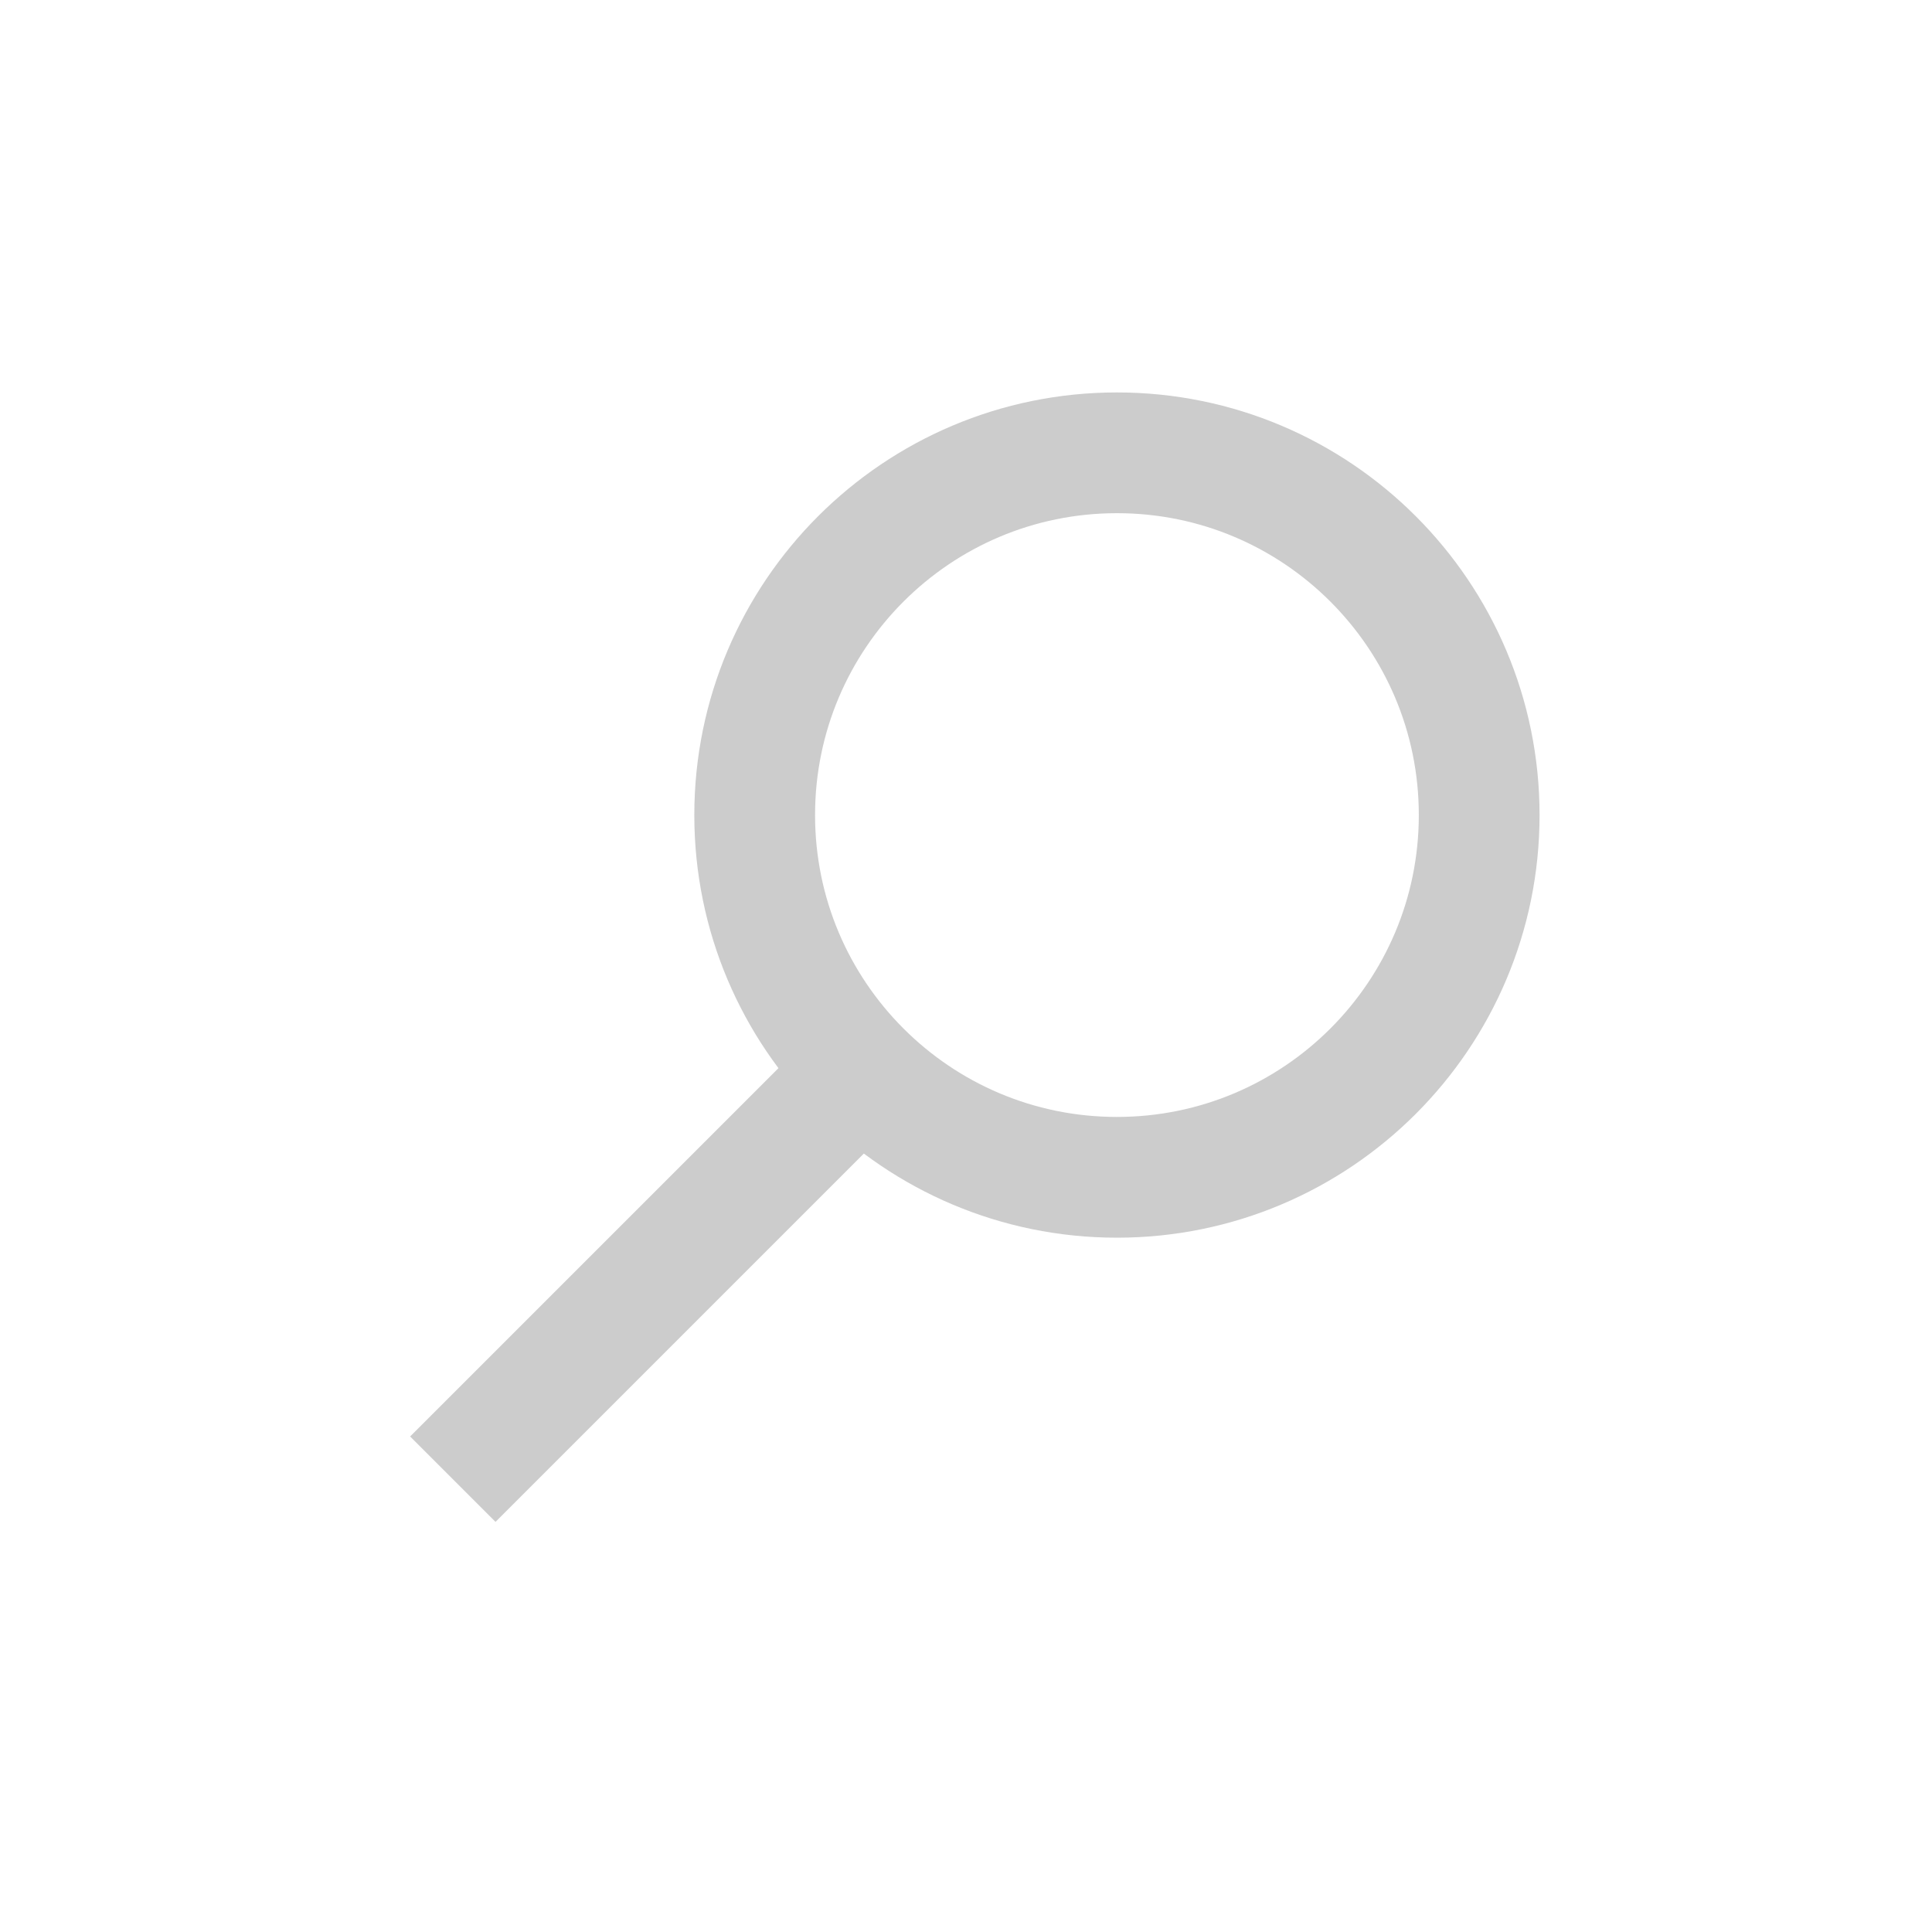
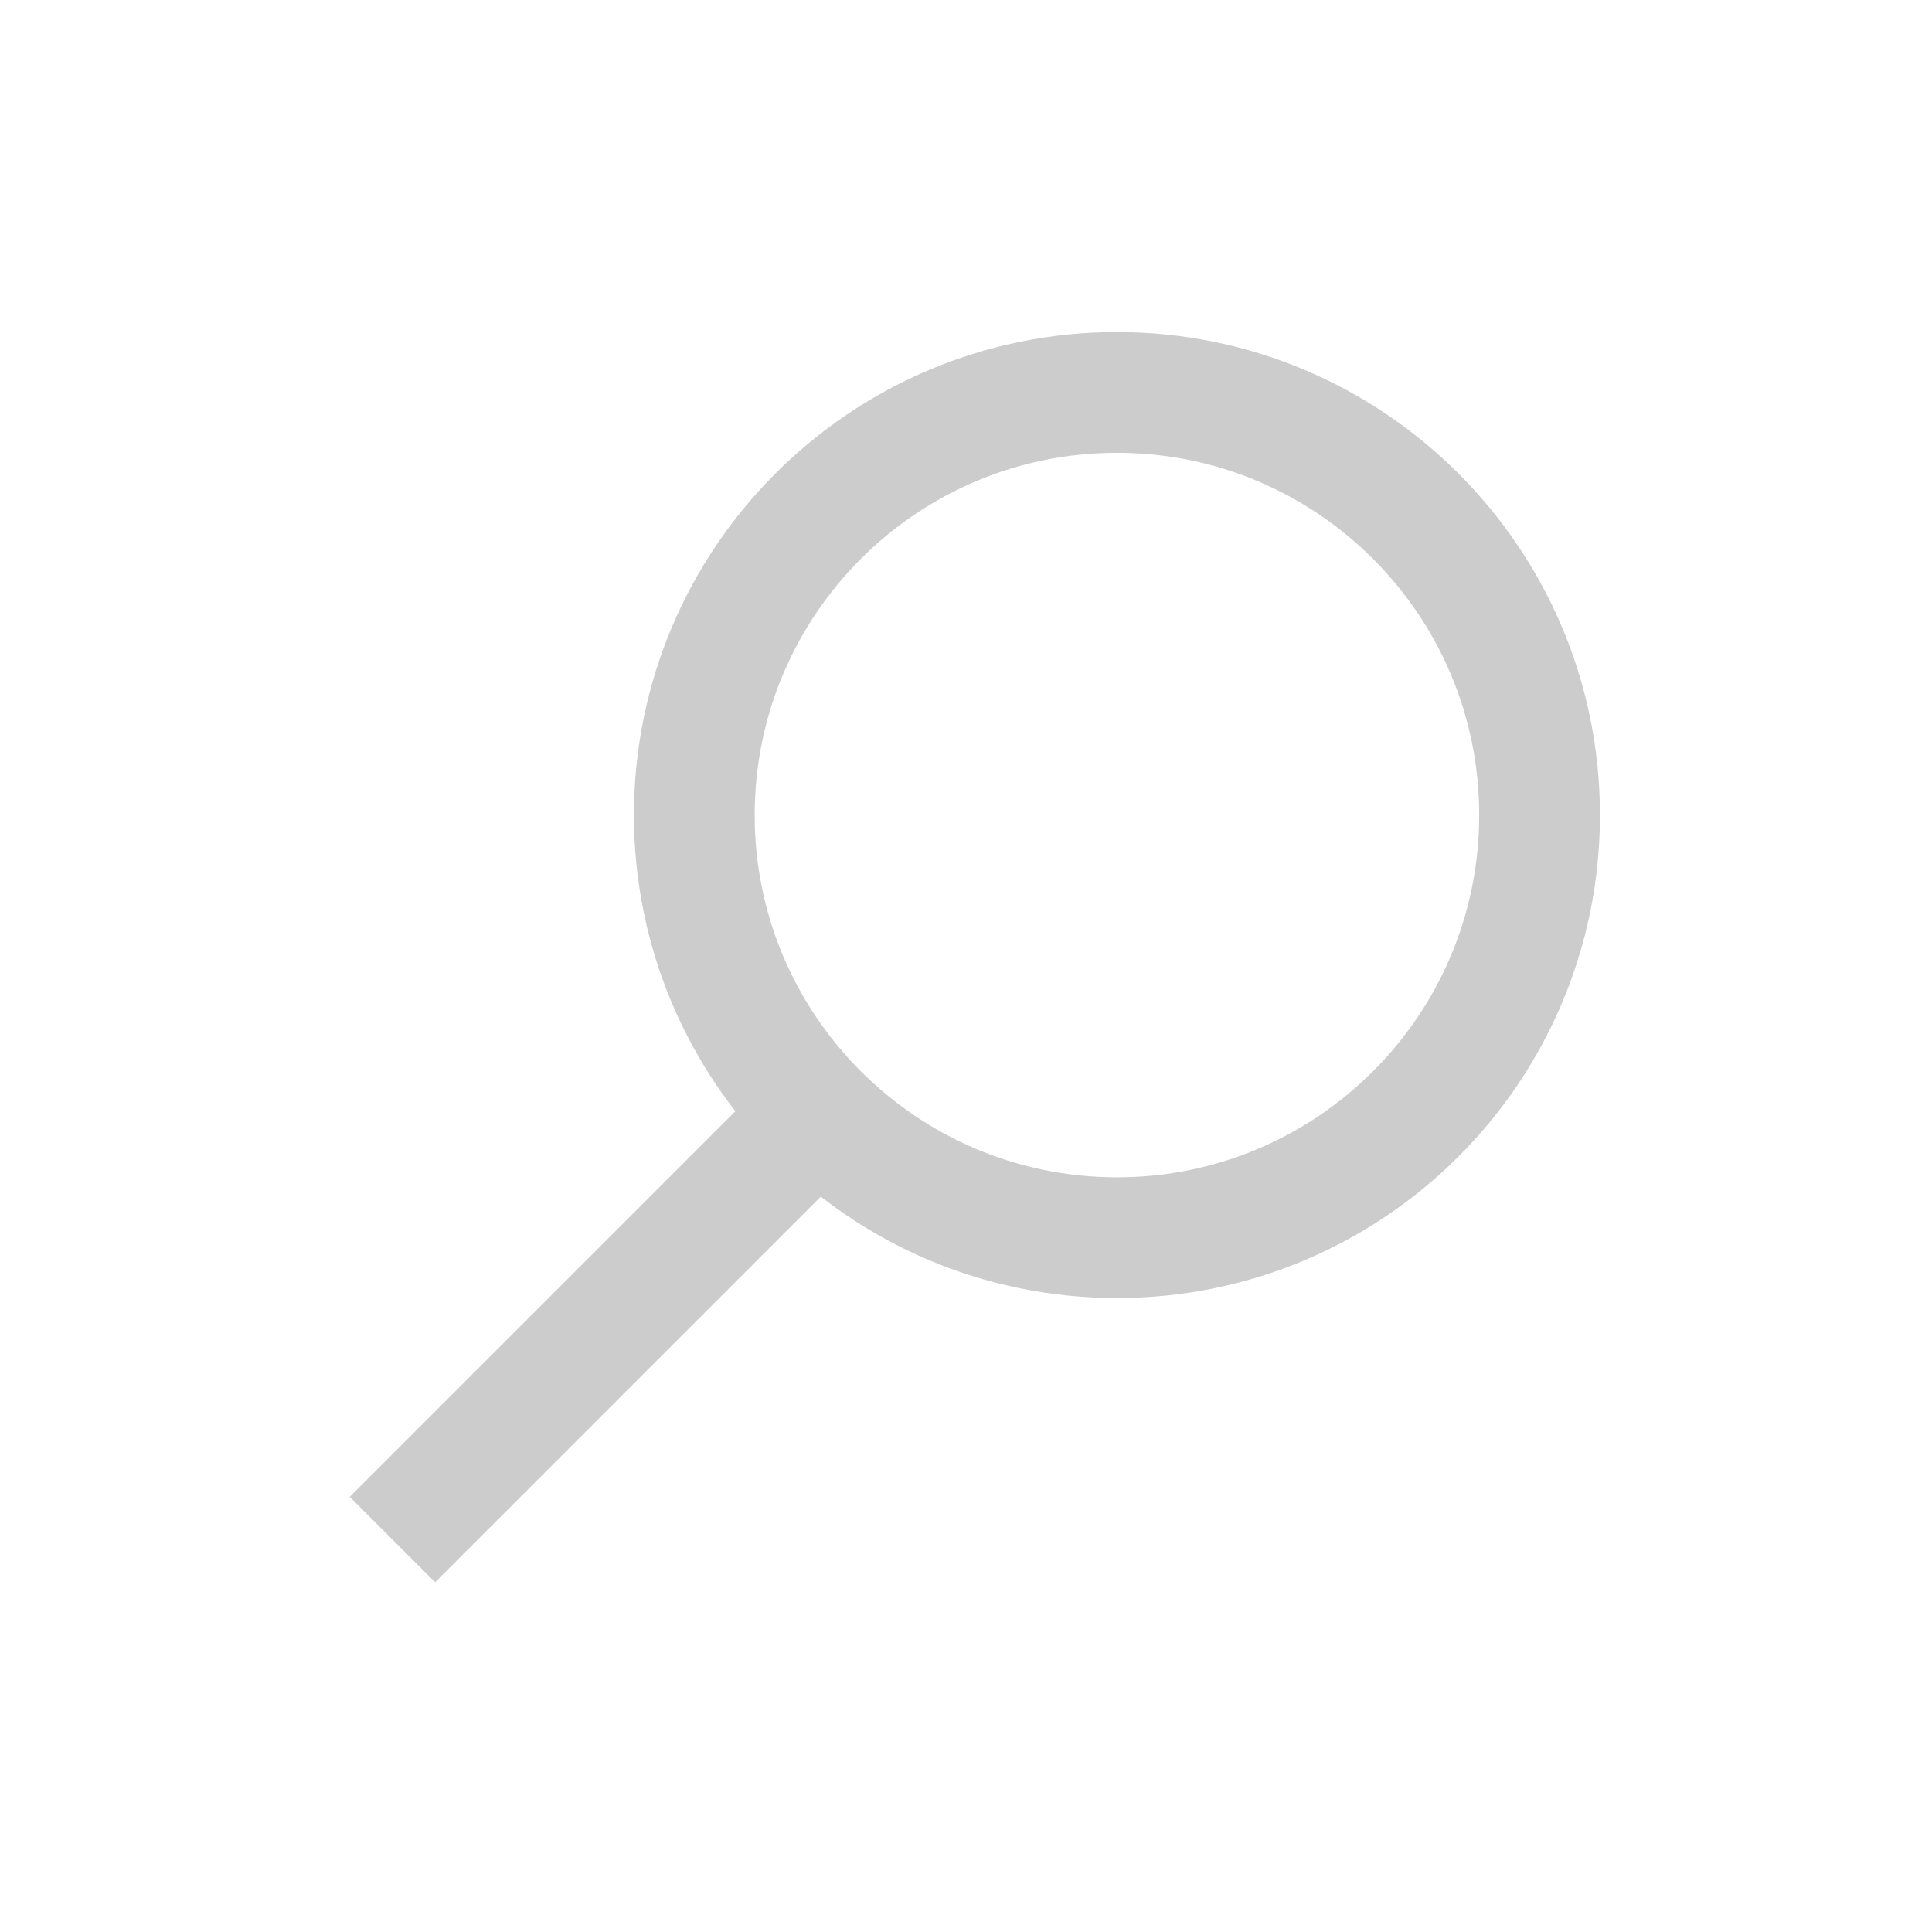
<svg xmlns="http://www.w3.org/2000/svg" viewBox="1.5 -1.5 32 32">
  <g fill="none" stroke="#ccc" stroke-width="2">
-     <circle cx="20" cy="12" r="6" />
-     <path d="M 9 23 L 16 16" />
+     <circle cx="20" cy="12" r="7" />
+     <path d="M 8 24 L 15 17" />
  </g>
</svg>
